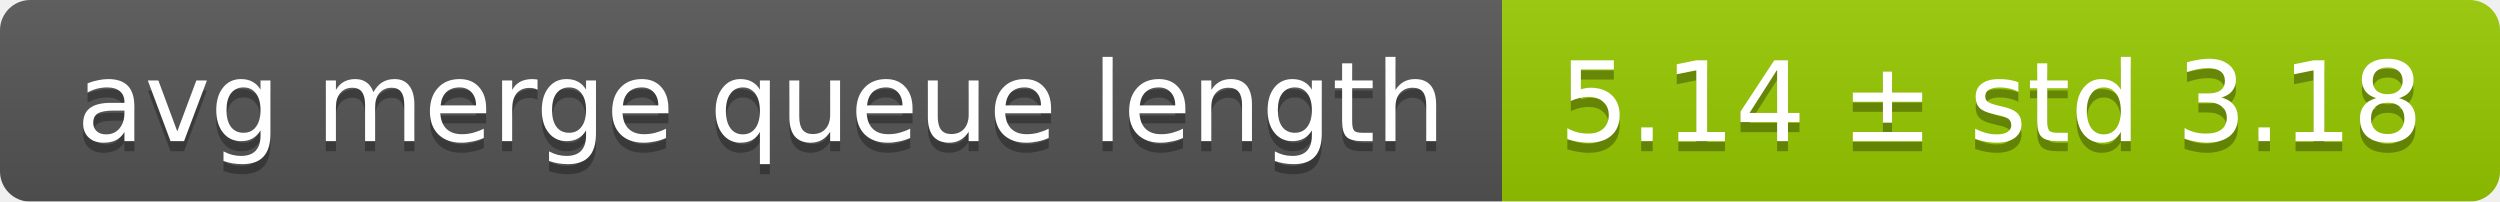
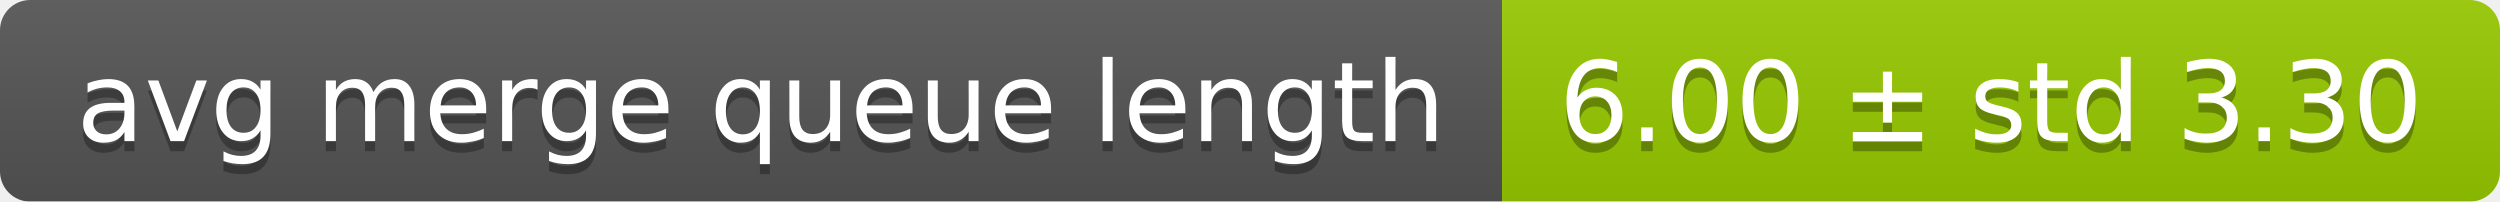
<svg xmlns="http://www.w3.org/2000/svg" width="248" height="20">
  <linearGradient id="smooth" x2="0" y2="100%">
    <stop offset="0" stop-color="#bbb" stop-opacity=".1" />
    <stop offset="1" stop-opacity=".1" />
  </linearGradient>
  <mask id="round">
    <rect width="248" height="20" rx="3" fill="#fff" />
  </mask>
  <g mask="url(#round)">
    <rect width="149" height="20" fill="#555" />
    <rect x="149" width="99" height="20" fill="#97ca00" />
    <rect width="248" height="20" fill="url(#smooth)" />
  </g>
  <g fill="#fff" text-anchor="middle" font-family="DejaVu Sans,Verdana,Geneva,sans-serif" font-size="11">
    <text x="75.5" y="15" fill="#010101" fill-opacity=".3">avg merge queue length</text>
    <text x="75.5" y="14">avg merge queue length</text>
-     <text x="197.5" y="15" fill="#010101" fill-opacity=".3">5.14 ± std 3.18</text>
-     <text x="197.5" y="14">5.14 ± std 3.18</text>
+     <text x="197.5" y="15" fill="#010101" fill-opacity=".3">6.00 ± std 3.30</text>
+     <text x="197.5" y="14">6.00 ± std 3.30</text>
  </g>
</svg>
